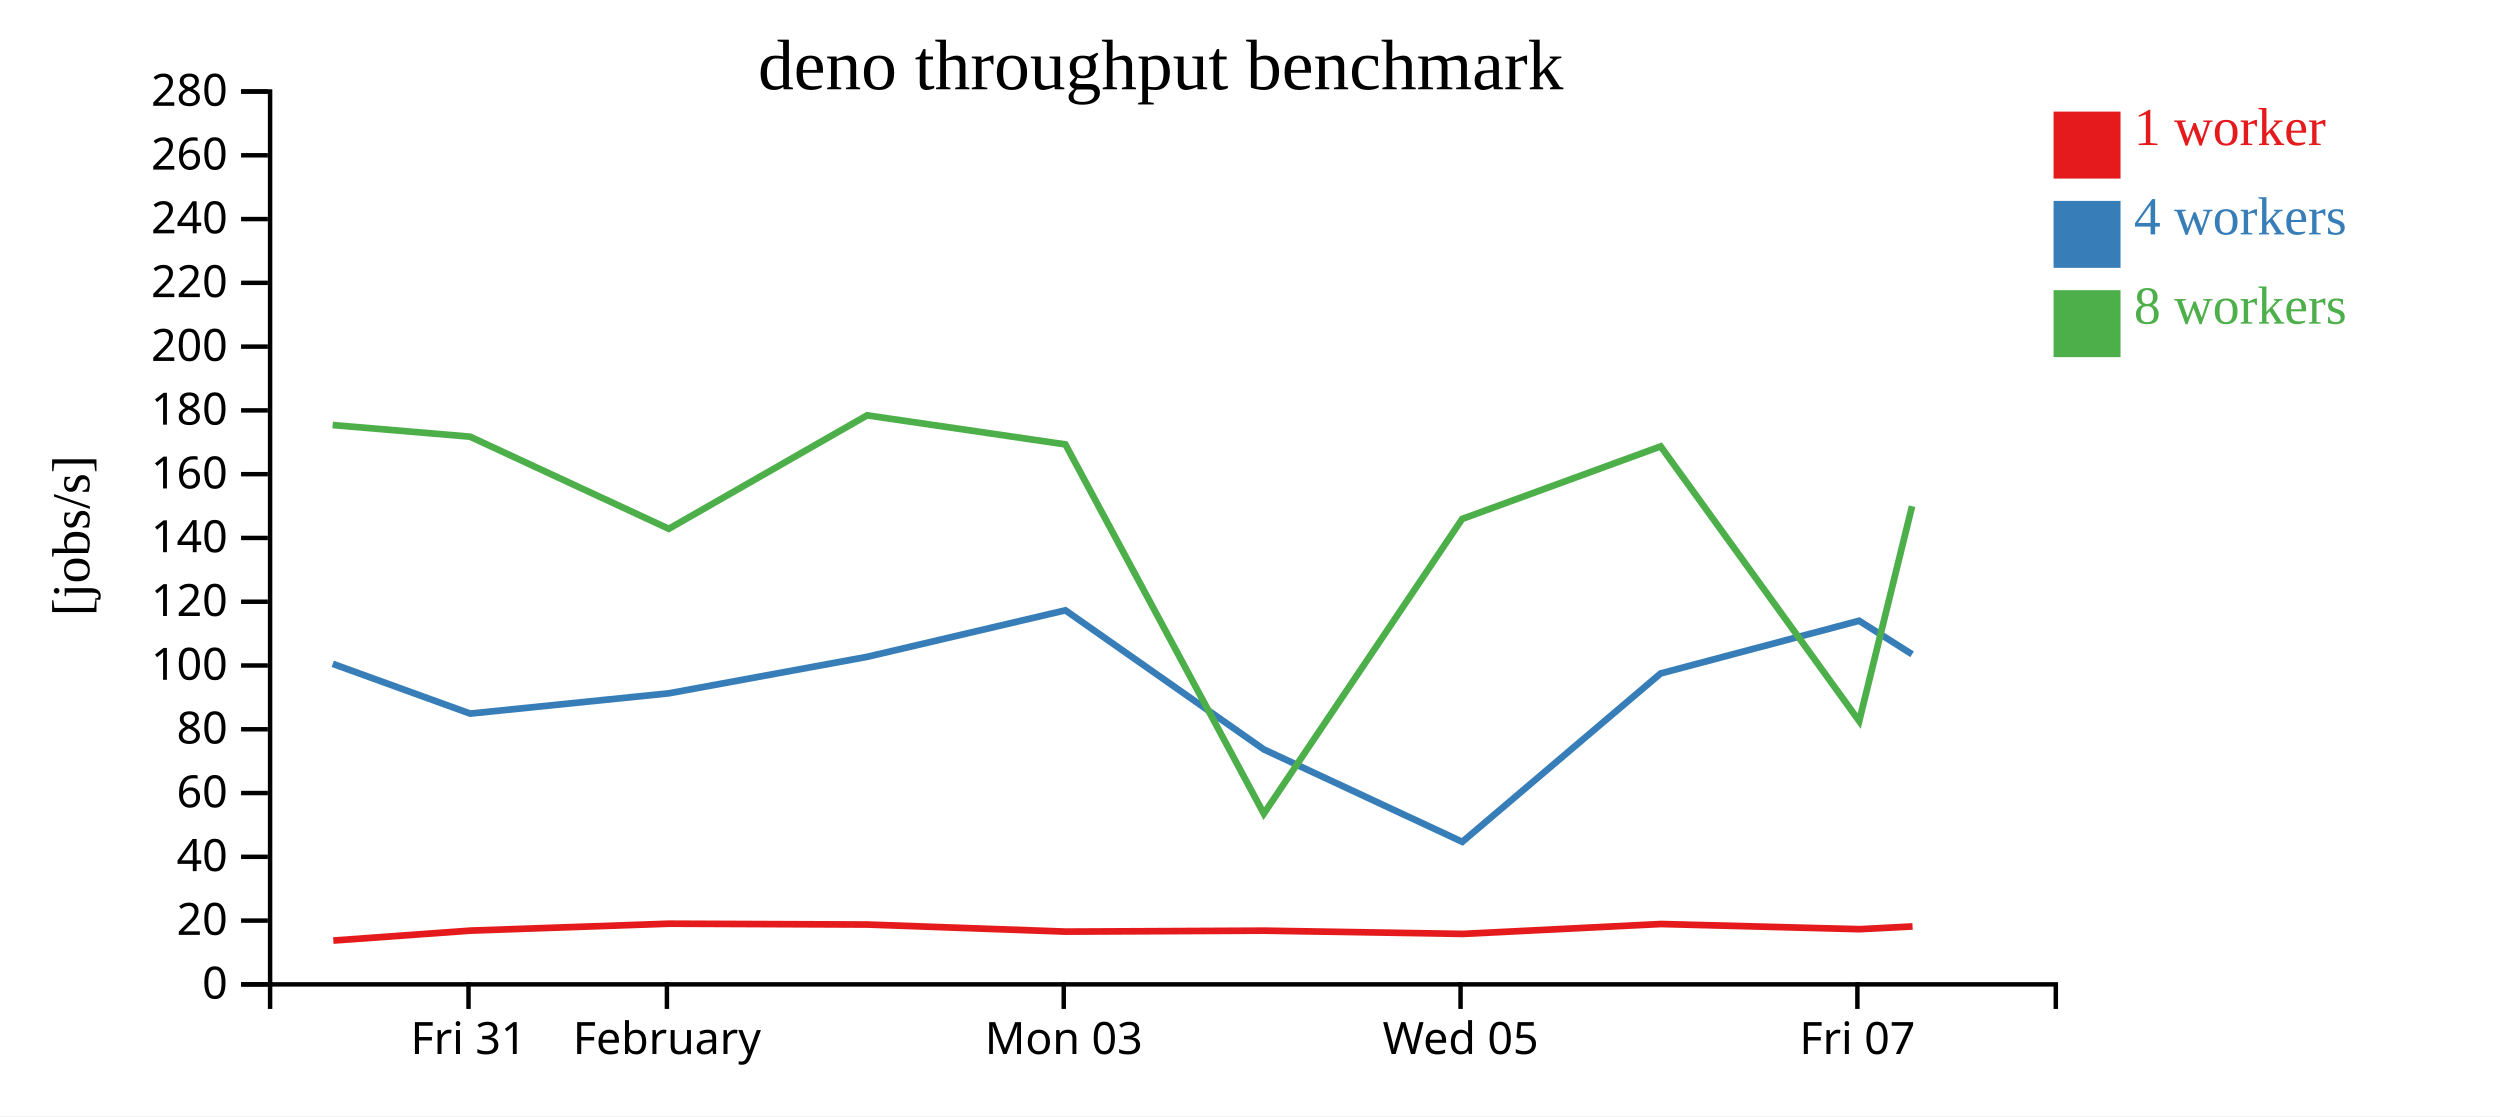
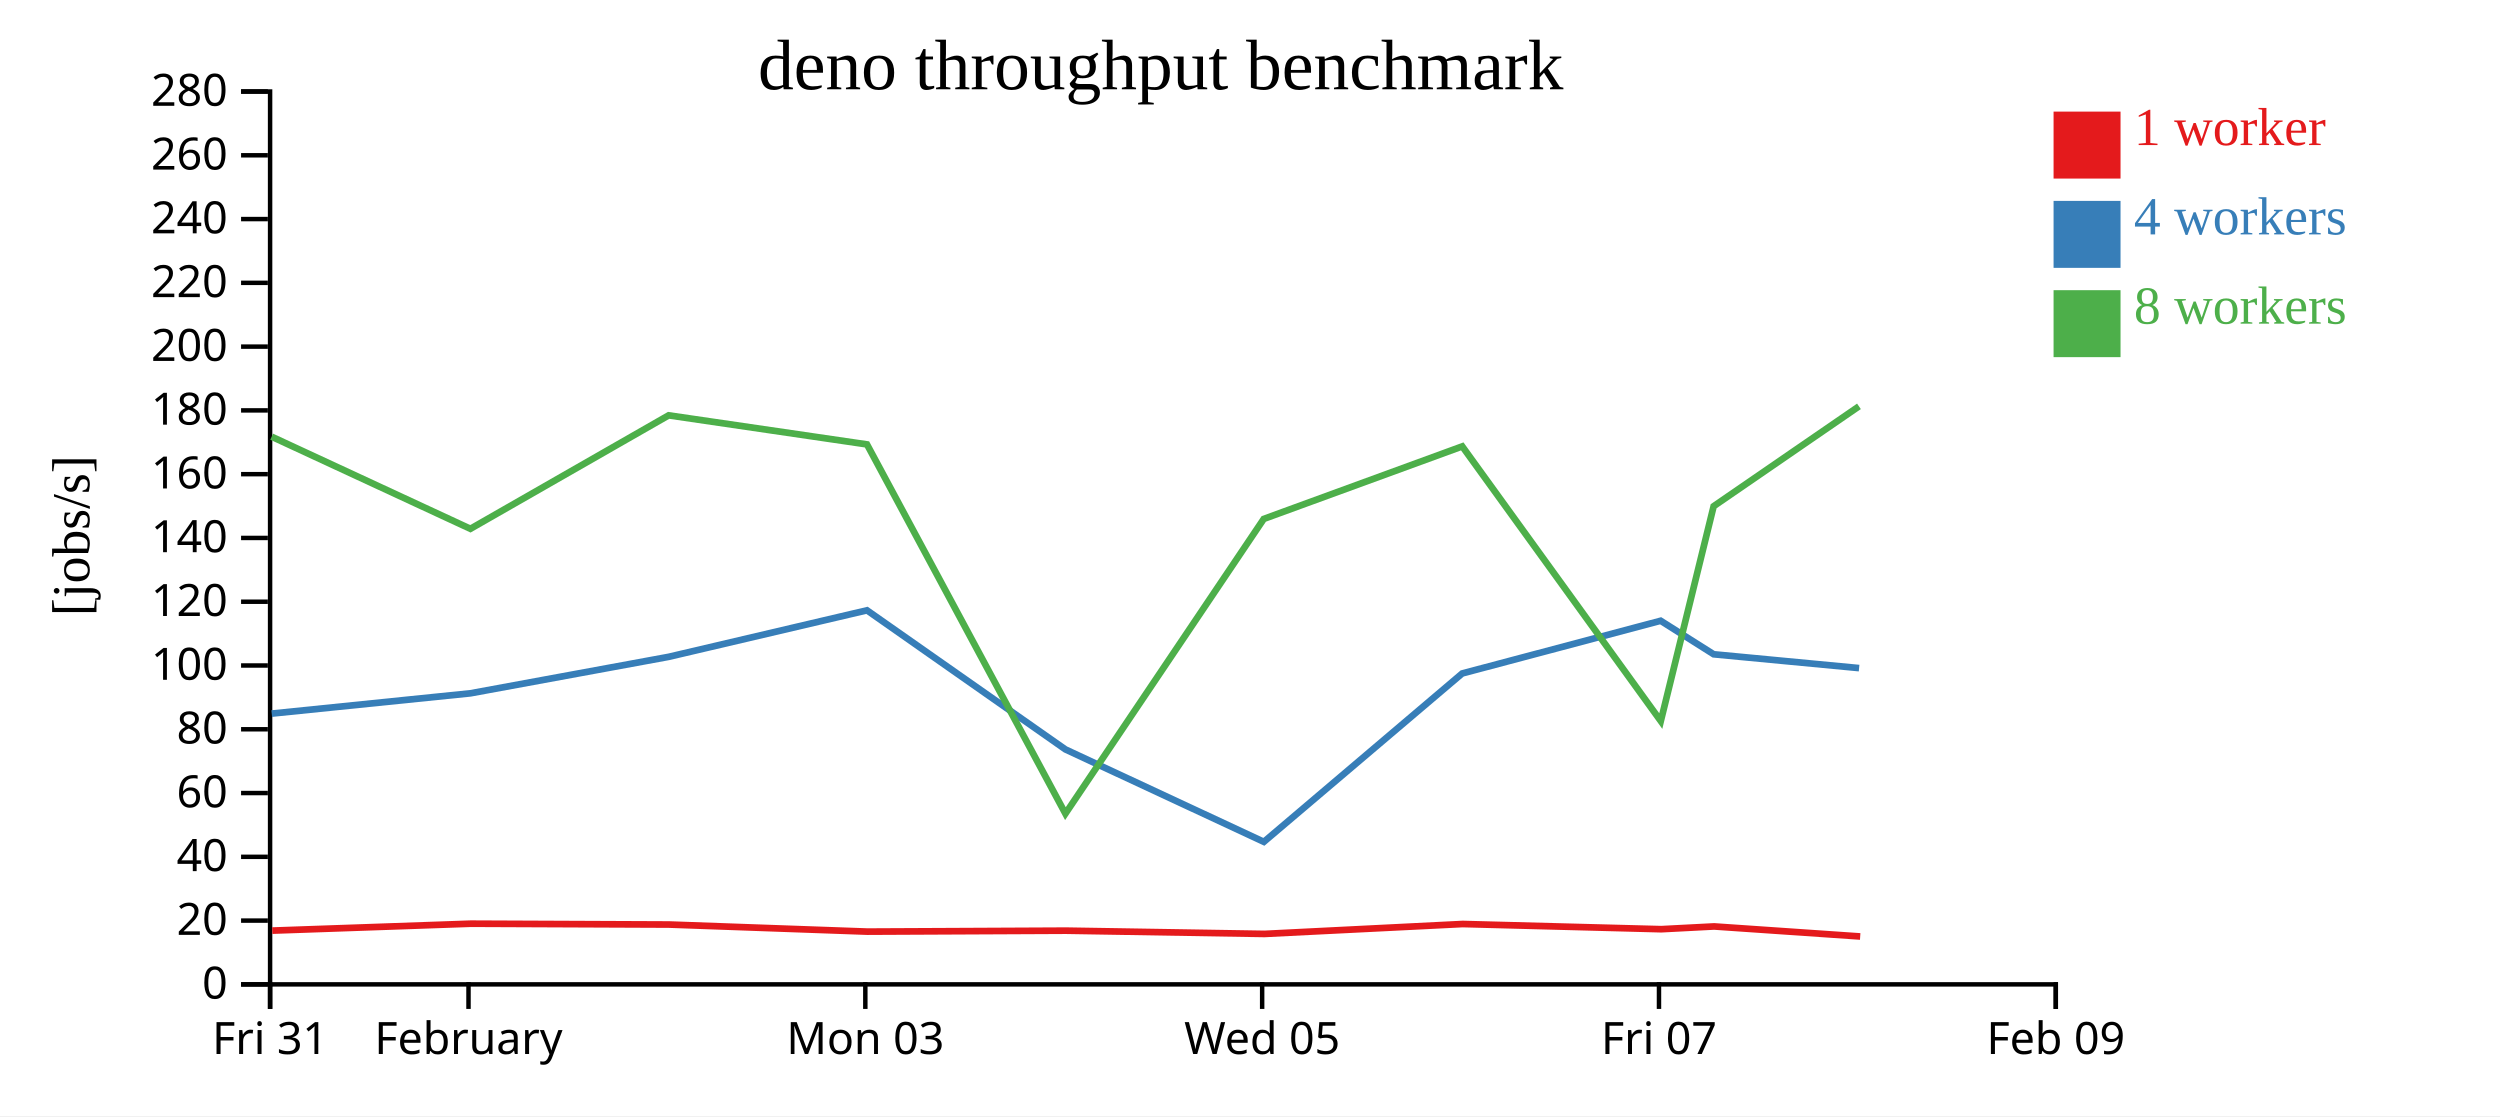
<svg xmlns="http://www.w3.org/2000/svg" width="560" height="250">
  <rect width="100%" height="100%" fill="white" />
  <g transform="translate(60,20)">
    <g transform="translate(0,200)" fill="none" font-size="10" font-family="sans-serif" text-anchor="middle">
      <path class="domain" stroke="currentColor" d="M0.5,6V0.5H400.5V6" />
-       <g class="tick" opacity="1" transform="translate(44.94444,0)">
+       <g class="tick" opacity="1" transform="translate(0.5,0)">
        <line stroke="currentColor" y2="6" />
        <text fill="currentColor" y="9" dy="0.71em">Fri 31</text>
      </g>
-       <g class="tick" opacity="1" transform="translate(89.38889,0)">
+       <g class="tick" opacity="1" transform="translate(44.94444,0)">
        <line stroke="currentColor" y2="6" />
        <text fill="currentColor" y="9" dy="0.71em">February</text>
      </g>
-       <g class="tick" opacity="1" transform="translate(178.2778,0)">
+       <g class="tick" opacity="1" transform="translate(133.8333,0)">
        <line stroke="currentColor" y2="6" />
        <text fill="currentColor" y="9" dy="0.71em">Mon 03</text>
      </g>
-       <g class="tick" opacity="1" transform="translate(267.1667,0)">
+       <g class="tick" opacity="1" transform="translate(222.7222,0)">
        <line stroke="currentColor" y2="6" />
        <text fill="currentColor" y="9" dy="0.71em">Wed 05</text>
      </g>
-       <g class="tick" opacity="1" transform="translate(356.0556,0)">
+       <g class="tick" opacity="1" transform="translate(311.6111,0)">
        <line stroke="currentColor" y2="6" />
        <text fill="currentColor" y="9" dy="0.71em">Fri 07</text>
+       </g>
+       <g class="tick" opacity="1" transform="translate(400.5,0)">
+         <line stroke="currentColor" y2="6" />
+         <text fill="currentColor" y="9" dy="0.71em">Feb 09</text>
      </g>
    </g>
    <g fill="none" font-size="10" font-family="sans-serif" text-anchor="end">
      <path class="domain" stroke="currentColor" d="M-6,200.5H0.5V0.5H-6" />
      <g class="tick" opacity="1" transform="translate(0,200.5)">
        <line stroke="currentColor" x2="-6" />
        <text fill="currentColor" x="-9" dy="0.32em">0</text>
      </g>
      <g class="tick" opacity="1" transform="translate(0,186.2143)">
        <line stroke="currentColor" x2="-6" />
        <text fill="currentColor" x="-9" dy="0.32em">20</text>
      </g>
      <g class="tick" opacity="1" transform="translate(0,171.9286)">
        <line stroke="currentColor" x2="-6" />
        <text fill="currentColor" x="-9" dy="0.32em">40</text>
      </g>
      <g class="tick" opacity="1" transform="translate(0,157.6429)">
        <line stroke="currentColor" x2="-6" />
        <text fill="currentColor" x="-9" dy="0.32em">60</text>
      </g>
      <g class="tick" opacity="1" transform="translate(0,143.3571)">
        <line stroke="currentColor" x2="-6" />
        <text fill="currentColor" x="-9" dy="0.32em">80</text>
      </g>
      <g class="tick" opacity="1" transform="translate(0,129.0714)">
        <line stroke="currentColor" x2="-6" />
        <text fill="currentColor" x="-9" dy="0.32em">100</text>
      </g>
      <g class="tick" opacity="1" transform="translate(0,114.7857)">
        <line stroke="currentColor" x2="-6" />
        <text fill="currentColor" x="-9" dy="0.32em">120</text>
      </g>
      <g class="tick" opacity="1" transform="translate(0,100.5)">
        <line stroke="currentColor" x2="-6" />
        <text fill="currentColor" x="-9" dy="0.32em">140</text>
      </g>
      <g class="tick" opacity="1" transform="translate(0,86.21429)">
        <line stroke="currentColor" x2="-6" />
        <text fill="currentColor" x="-9" dy="0.32em">160</text>
      </g>
      <g class="tick" opacity="1" transform="translate(0,71.92857)">
        <line stroke="currentColor" x2="-6" />
        <text fill="currentColor" x="-9" dy="0.32em">180</text>
      </g>
      <g class="tick" opacity="1" transform="translate(0,57.64286)">
        <line stroke="currentColor" x2="-6" />
        <text fill="currentColor" x="-9" dy="0.32em">200</text>
      </g>
      <g class="tick" opacity="1" transform="translate(0,43.35714)">
        <line stroke="currentColor" x2="-6" />
        <text fill="currentColor" x="-9" dy="0.32em">220</text>
      </g>
      <g class="tick" opacity="1" transform="translate(0,29.07143)">
        <line stroke="currentColor" x2="-6" />
        <text fill="currentColor" x="-9" dy="0.32em">240</text>
      </g>
      <g class="tick" opacity="1" transform="translate(0,14.78571)">
        <line stroke="currentColor" x2="-6" />
        <text fill="currentColor" x="-9" dy="0.32em">260</text>
      </g>
      <g class="tick" opacity="1" transform="translate(0,0.5)">
        <line stroke="currentColor" x2="-6" />
        <text fill="currentColor" x="-9" dy="0.32em">280</text>
      </g>
    </g>
    <text text-anchor="middle" style="font-size: 12px" transform="rotate(-90)" y="-40" x="-100">[jobs/s]</text>
    <text text-anchor="middle" style="font-size: 16px" y="0" x="200">deno throughput benchmark</text>
-     <path class="line" fill="none" stroke="#e41a1c" stroke-width="1.5" d="M14.664,190.684L45.428,188.457L89.92,186.907L134.327,187.098L178.761,188.684L223.225,188.47L267.695,189.198L312.086,186.979L356.564,188.14L368.411,187.523" />
-     <path class="line" fill="none" stroke="#377eb8" stroke-width="1.5" d="M14.532,128.7L45.309,139.845L89.826,135.3L134.241,127.129L178.645,116.711L223.1,147.87L267.547,168.572L311.982,130.853L356.427,119.052L368.308,126.559" />
-     <path class="line" fill="none" stroke="#4daf4a" stroke-width="1.5" d="M14.509,75.212L45.294,77.816L89.812,98.452L134.223,73.038L178.649,79.547L223.097,162.259L267.526,96.24L311.987,79.992L356.461,141.519L368.304,93.39" />
+     <path class="line" fill="none" stroke="#e41a1c" stroke-width="1.5" d="M0.983,188.457L45.476,186.907L89.882,187.098L134.316,188.684L178.781,188.47L223.251,189.198L267.642,186.979L312.119,188.14L323.966,187.523L356.683,189.769" />
+     <path class="line" fill="none" stroke="#377eb8" stroke-width="1.5" d="M0.864,139.845L45.382,135.3L89.797,127.129L134.2,116.711L178.656,147.87L223.103,168.572L267.537,130.853L311.983,119.052L323.864,126.559L356.437,129.655" />
+     <path class="line" fill="none" stroke="#4daf4a" stroke-width="1.5" d="M0.849,77.816L45.368,98.452L89.778,73.038L134.205,79.547L178.652,162.259L223.081,96.24L267.543,79.992L312.017,141.519L323.859,93.39L356.408,71.021" />
    <rect class="dot" x="400" y="5" width="15" height="15" style="fill: #e41a1c;" />
    <rect class="dot" x="400" y="25" width="15" height="15" style="fill: #377eb8;" />
    <rect class="dot" x="400" y="45" width="15" height="15" style="fill: #4daf4a;" />
    <text class="label" x="418" y="12.5" style="fill: #e41a1c; alignment-baseline: middle;" text-anchor="left">1 worker</text>
    <text class="label" x="418" y="32.5" style="fill: #377eb8; alignment-baseline: middle;" text-anchor="left">4 workers</text>
    <text class="label" x="418" y="52.5" style="fill: #4daf4a; alignment-baseline: middle;" text-anchor="left">8 workers</text>
  </g>
</svg>
